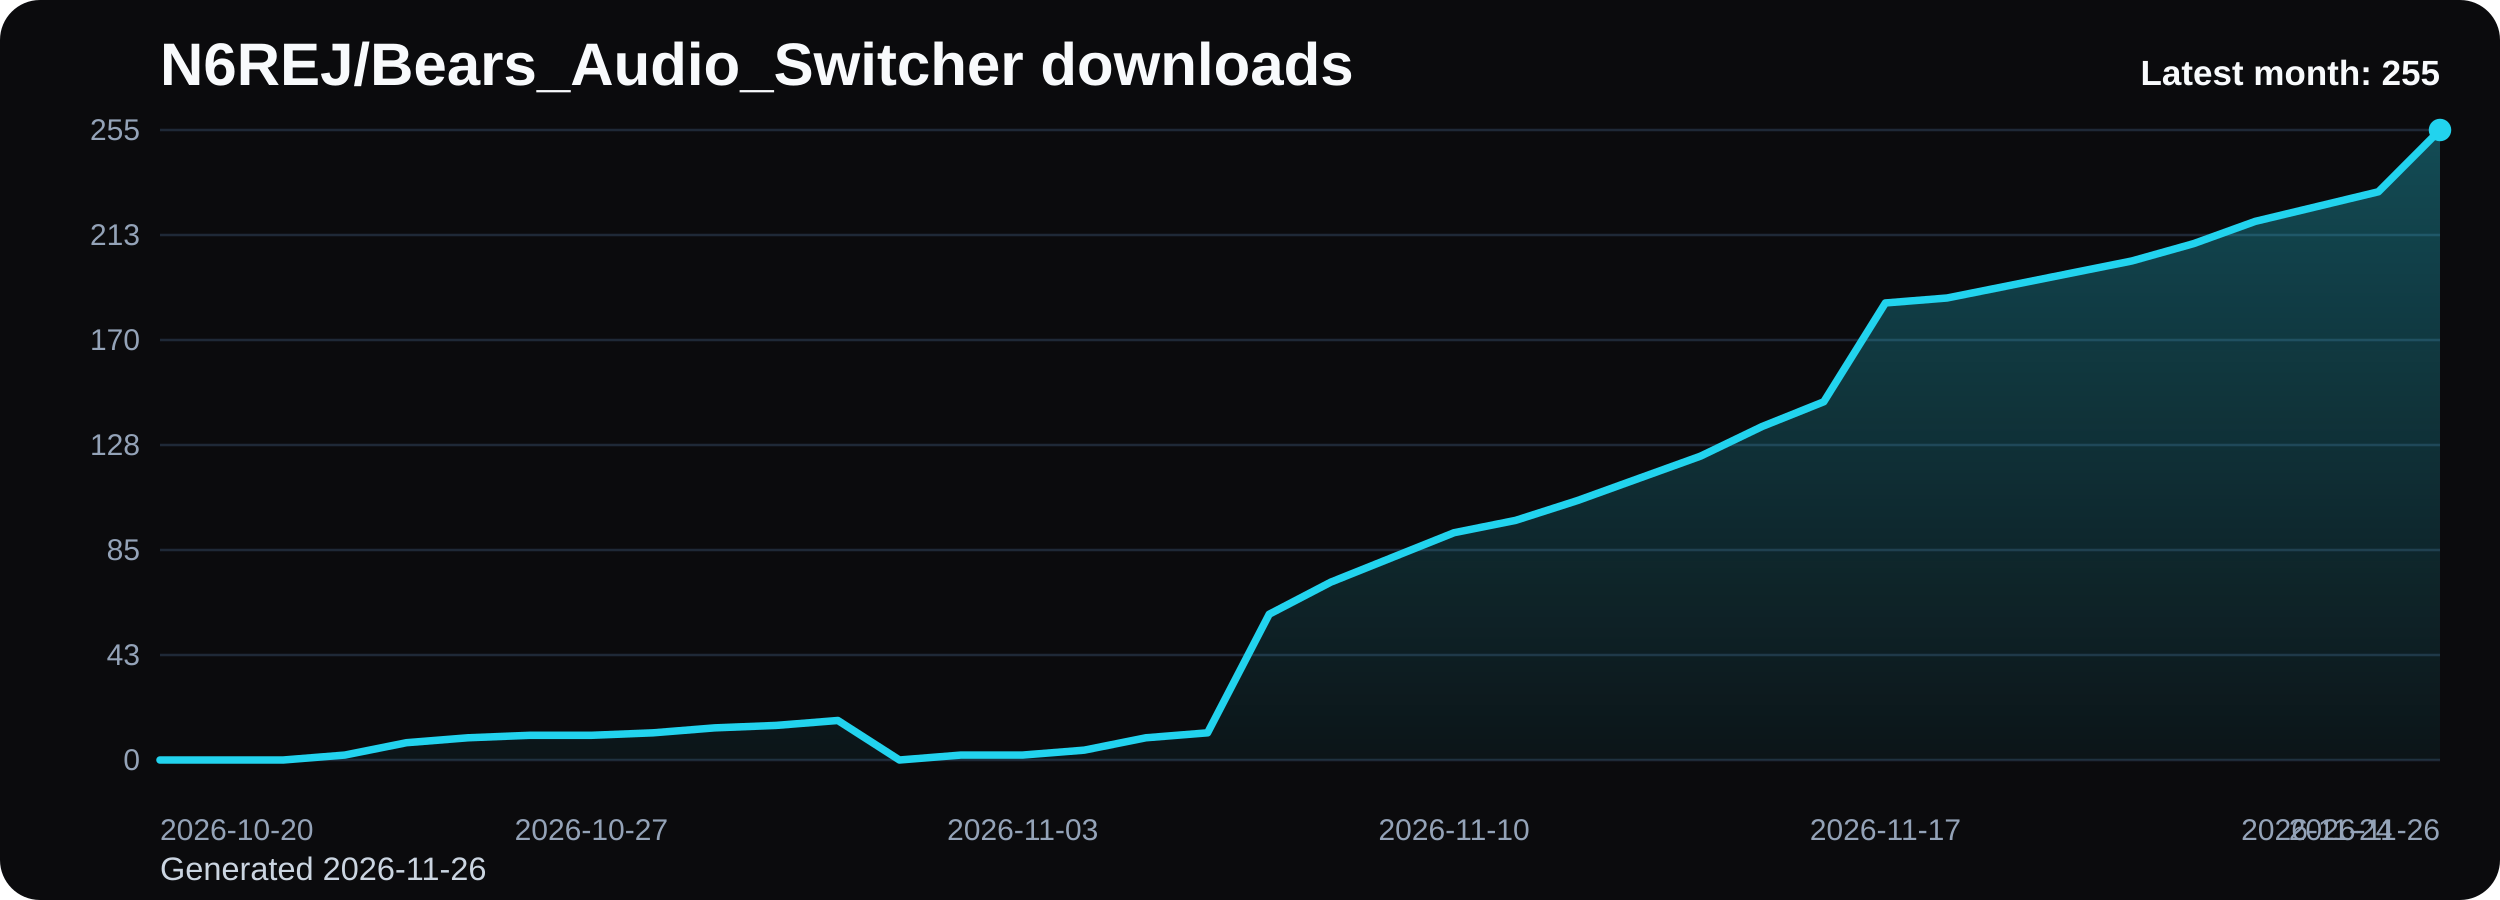
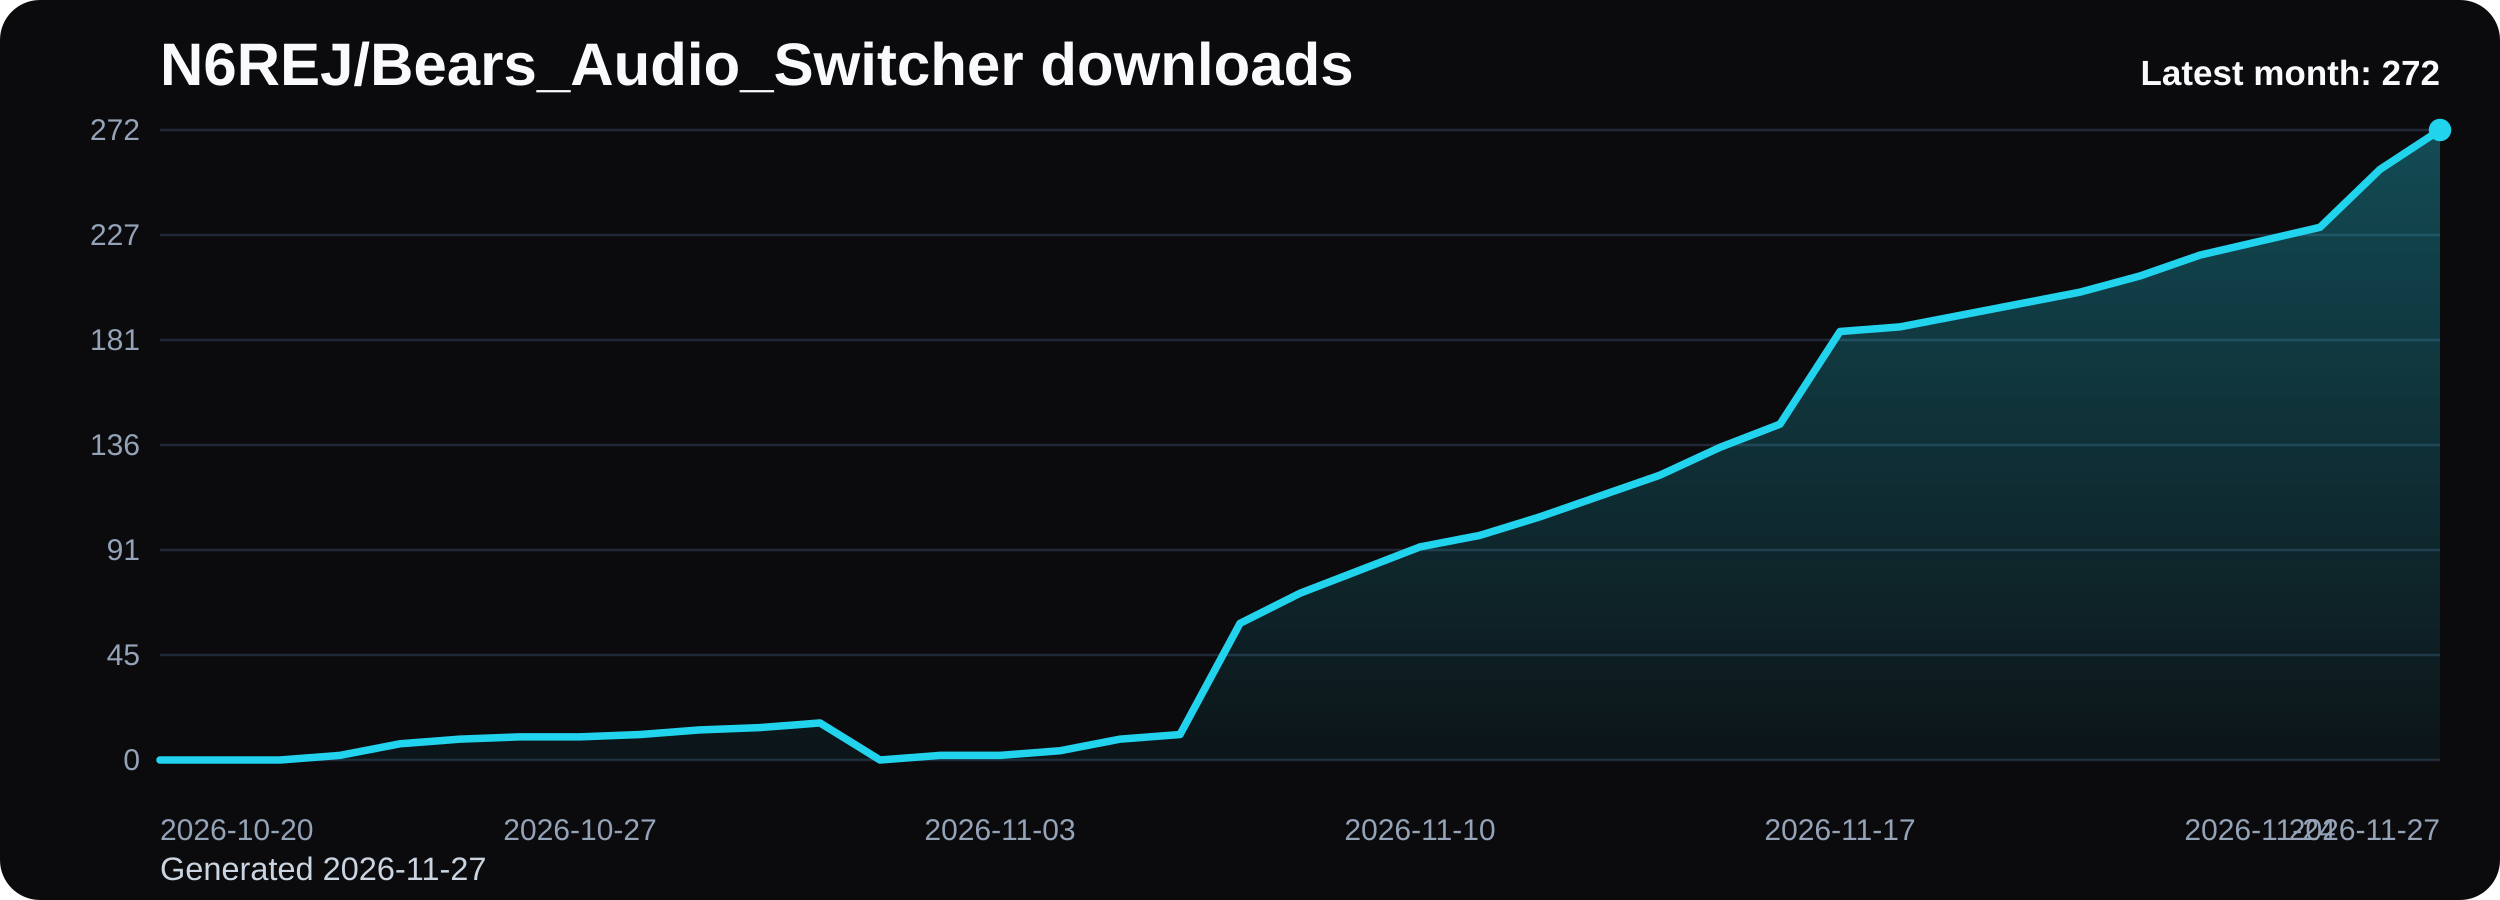
<svg xmlns="http://www.w3.org/2000/svg" viewBox="0 0 1000 360" role="img" aria-label="N6REJ/Bears_Audio_Switcher downloads chart">
  <defs>
    <linearGradient id="fill-monthly-black" x1="0" y1="0" x2="0" y2="1">
      <stop offset="0%" stop-color="#22d3ee" stop-opacity="0.32" />
      <stop offset="100%" stop-color="#22d3ee" stop-opacity="0.05" />
    </linearGradient>
    <style>
      .bg { fill: #0b0b0d; }
      .title { font: 700 24px Arial, sans-serif; fill: #f8fafc; }
      .sub { font: 400 13px Arial, sans-serif; fill: #cbd5e1; }
      .grid { stroke: #1f2937; stroke-width: 1; }
      .axis { font: 400 12px Arial, sans-serif; fill: #94a3b8; }
      .line { fill: none; stroke: #22d3ee; stroke-width: 3; stroke-linecap: round; stroke-linejoin: round; }
      .dot { fill: #22d3ee; }
      .value { font: 600 11px Arial, sans-serif; fill: #cbd5e1; }
      .latest { font: 700 14px Arial, sans-serif; fill: #f8fafc; }
    </style>
  </defs>
  <rect class="bg" x="0" y="0" width="1000" height="360" rx="16" />
  <text class="title" x="64" y="34">N6REJ/Bears_Audio_Switcher downloads</text>
-   <text class="sub" x="64" y="352">Generated 2026-11-26</text>
+   <text class="sub" x="64" y="352">Generated 2026-11-27</text>
  <line x1="64" y1="52.00" x2="976" y2="52.00" class="grid" />
-   <text x="56" y="56.00" text-anchor="end" class="axis">255</text>
+   <text x="56" y="56.00" text-anchor="end" class="axis">272</text>
  <line x1="64" y1="94.00" x2="976" y2="94.00" class="grid" />
-   <text x="56" y="98.00" text-anchor="end" class="axis">213</text>
+   <text x="56" y="98.00" text-anchor="end" class="axis">227</text>
  <line x1="64" y1="136.00" x2="976" y2="136.00" class="grid" />
-   <text x="56" y="140.00" text-anchor="end" class="axis">170</text>
+   <text x="56" y="140.00" text-anchor="end" class="axis">181</text>
  <line x1="64" y1="178.00" x2="976" y2="178.00" class="grid" />
-   <text x="56" y="182.00" text-anchor="end" class="axis">128</text>
+   <text x="56" y="182.00" text-anchor="end" class="axis">136</text>
  <line x1="64" y1="220.00" x2="976" y2="220.00" class="grid" />
-   <text x="56" y="224.00" text-anchor="end" class="axis">85</text>
+   <text x="56" y="224.00" text-anchor="end" class="axis">91</text>
  <line x1="64" y1="262.00" x2="976" y2="262.00" class="grid" />
-   <text x="56" y="266.00" text-anchor="end" class="axis">43</text>
+   <text x="56" y="266.00" text-anchor="end" class="axis">45</text>
  <line x1="64" y1="304.00" x2="976" y2="304.00" class="grid" />
  <text x="56" y="308.00" text-anchor="end" class="axis">0</text>
-   <path d="M 64.00 304 L 64.00 304.00 L 88.65 304.00 L 113.30 304.00 L 137.95 302.02 L 162.59 297.08 L 187.24 295.11 L 211.89 294.12 L 236.54 294.12 L 261.19 293.13 L 285.84 291.15 L 310.49 290.16 L 335.14 288.19 L 359.78 304.00 L 384.43 302.02 L 409.08 302.02 L 433.73 300.05 L 458.38 295.11 L 483.03 293.13 L 507.68 245.69 L 532.32 232.85 L 556.97 222.96 L 581.62 213.08 L 606.27 208.14 L 630.92 200.24 L 655.57 191.34 L 680.22 182.45 L 704.86 170.59 L 729.51 160.71 L 754.16 121.18 L 778.81 119.20 L 803.46 114.26 L 828.11 109.32 L 852.76 104.38 L 877.41 97.46 L 902.05 88.56 L 926.70 82.64 L 951.35 76.71 L 976.00 52.00 L 976.00 304 Z" fill="url(#fill-monthly-black)" />
-   <polyline class="line" points="64.00,304.00 88.65,304.00 113.30,304.00 137.95,302.02 162.59,297.08 187.24,295.11 211.89,294.12 236.54,294.12 261.19,293.13 285.84,291.15 310.49,290.16 335.14,288.19 359.78,304.00 384.43,302.02 409.08,302.02 433.73,300.05 458.38,295.11 483.03,293.13 507.68,245.69 532.32,232.85 556.97,222.96 581.62,213.08 606.27,208.14 630.92,200.24 655.57,191.34 680.22,182.45 704.86,170.59 729.51,160.71 754.16,121.18 778.81,119.20 803.46,114.26 828.11,109.32 852.76,104.38 877.41,97.46 902.05,88.56 926.70,82.64 951.35,76.71 976.00,52.00" />
+   <path d="M 64.00 304 L 64.00 304.00 L 88.00 304.00 L 112.00 304.00 L 136.00 302.15 L 160.00 297.51 L 184.00 295.66 L 208.00 294.74 L 232.00 294.74 L 256.00 293.81 L 280.00 291.96 L 304.00 291.03 L 328.00 289.18 L 352.00 304.00 L 376.00 302.15 L 400.00 302.15 L 424.00 300.29 L 448.00 295.66 L 472.00 293.81 L 496.00 249.34 L 520.00 237.29 L 544.00 228.03 L 568.00 218.76 L 592.00 214.13 L 616.00 206.72 L 640.00 198.38 L 664.00 190.04 L 688.00 178.93 L 712.00 169.66 L 736.00 132.60 L 760.00 130.75 L 784.00 126.12 L 808.00 121.49 L 832.00 116.85 L 856.00 110.37 L 880.00 102.03 L 904.00 96.47 L 928.00 90.91 L 952.00 67.75 L 976.00 52.00 L 976.00 304 Z" fill="url(#fill-monthly-black)" />
+   <polyline class="line" points="64.00,304.00 88.00,304.00 112.00,304.00 136.00,302.15 160.00,297.51 184.00,295.66 208.00,294.74 232.00,294.74 256.00,293.81 280.00,291.96 304.00,291.03 328.00,289.18 352.00,304.00 376.00,302.15 400.00,302.15 424.00,300.29 448.00,295.66 472.00,293.81 496.00,249.34 520.00,237.29 544.00,228.03 568.00,218.76 592.00,214.13 616.00,206.72 640.00,198.38 664.00,190.04 688.00,178.93 712.00,169.66 736.00,132.60 760.00,130.75 784.00,126.12 808.00,121.49 832.00,116.85 856.00,110.37 880.00,102.03 904.00,96.47 928.00,90.91 952.00,67.75 976.00,52.00" />
  <circle class="dot" cx="976.00" cy="52.00" r="4.5" />
  <text class="axis" x="64.00" y="336" text-anchor="start">2026-10-20</text>
-   <text class="axis" x="236.54" y="336" text-anchor="middle">2026-10-27</text>
-   <text class="axis" x="409.08" y="336" text-anchor="middle">2026-11-03</text>
-   <text class="axis" x="581.62" y="336" text-anchor="middle">2026-11-10</text>
-   <text class="axis" x="754.16" y="336" text-anchor="middle">2026-11-17</text>
-   <text class="axis" x="926.70" y="336" text-anchor="middle">2026-11-24</text>
-   <text class="axis" x="976.00" y="336" text-anchor="end">2026-11-26</text>
-   <text class="latest" x="976" y="34" text-anchor="end">Latest month: 255</text>
+   <text class="axis" x="232.00" y="336" text-anchor="middle">2026-10-27</text>
+   <text class="axis" x="400.00" y="336" text-anchor="middle">2026-11-03</text>
+   <text class="axis" x="568.00" y="336" text-anchor="middle">2026-11-10</text>
+   <text class="axis" x="736.00" y="336" text-anchor="middle">2026-11-17</text>
+   <text class="axis" x="904.00" y="336" text-anchor="middle">2026-11-24</text>
+   <text class="axis" x="976.00" y="336" text-anchor="end">2026-11-27</text>
+   <text class="latest" x="976" y="34" text-anchor="end">Latest month: 272</text>
</svg>
